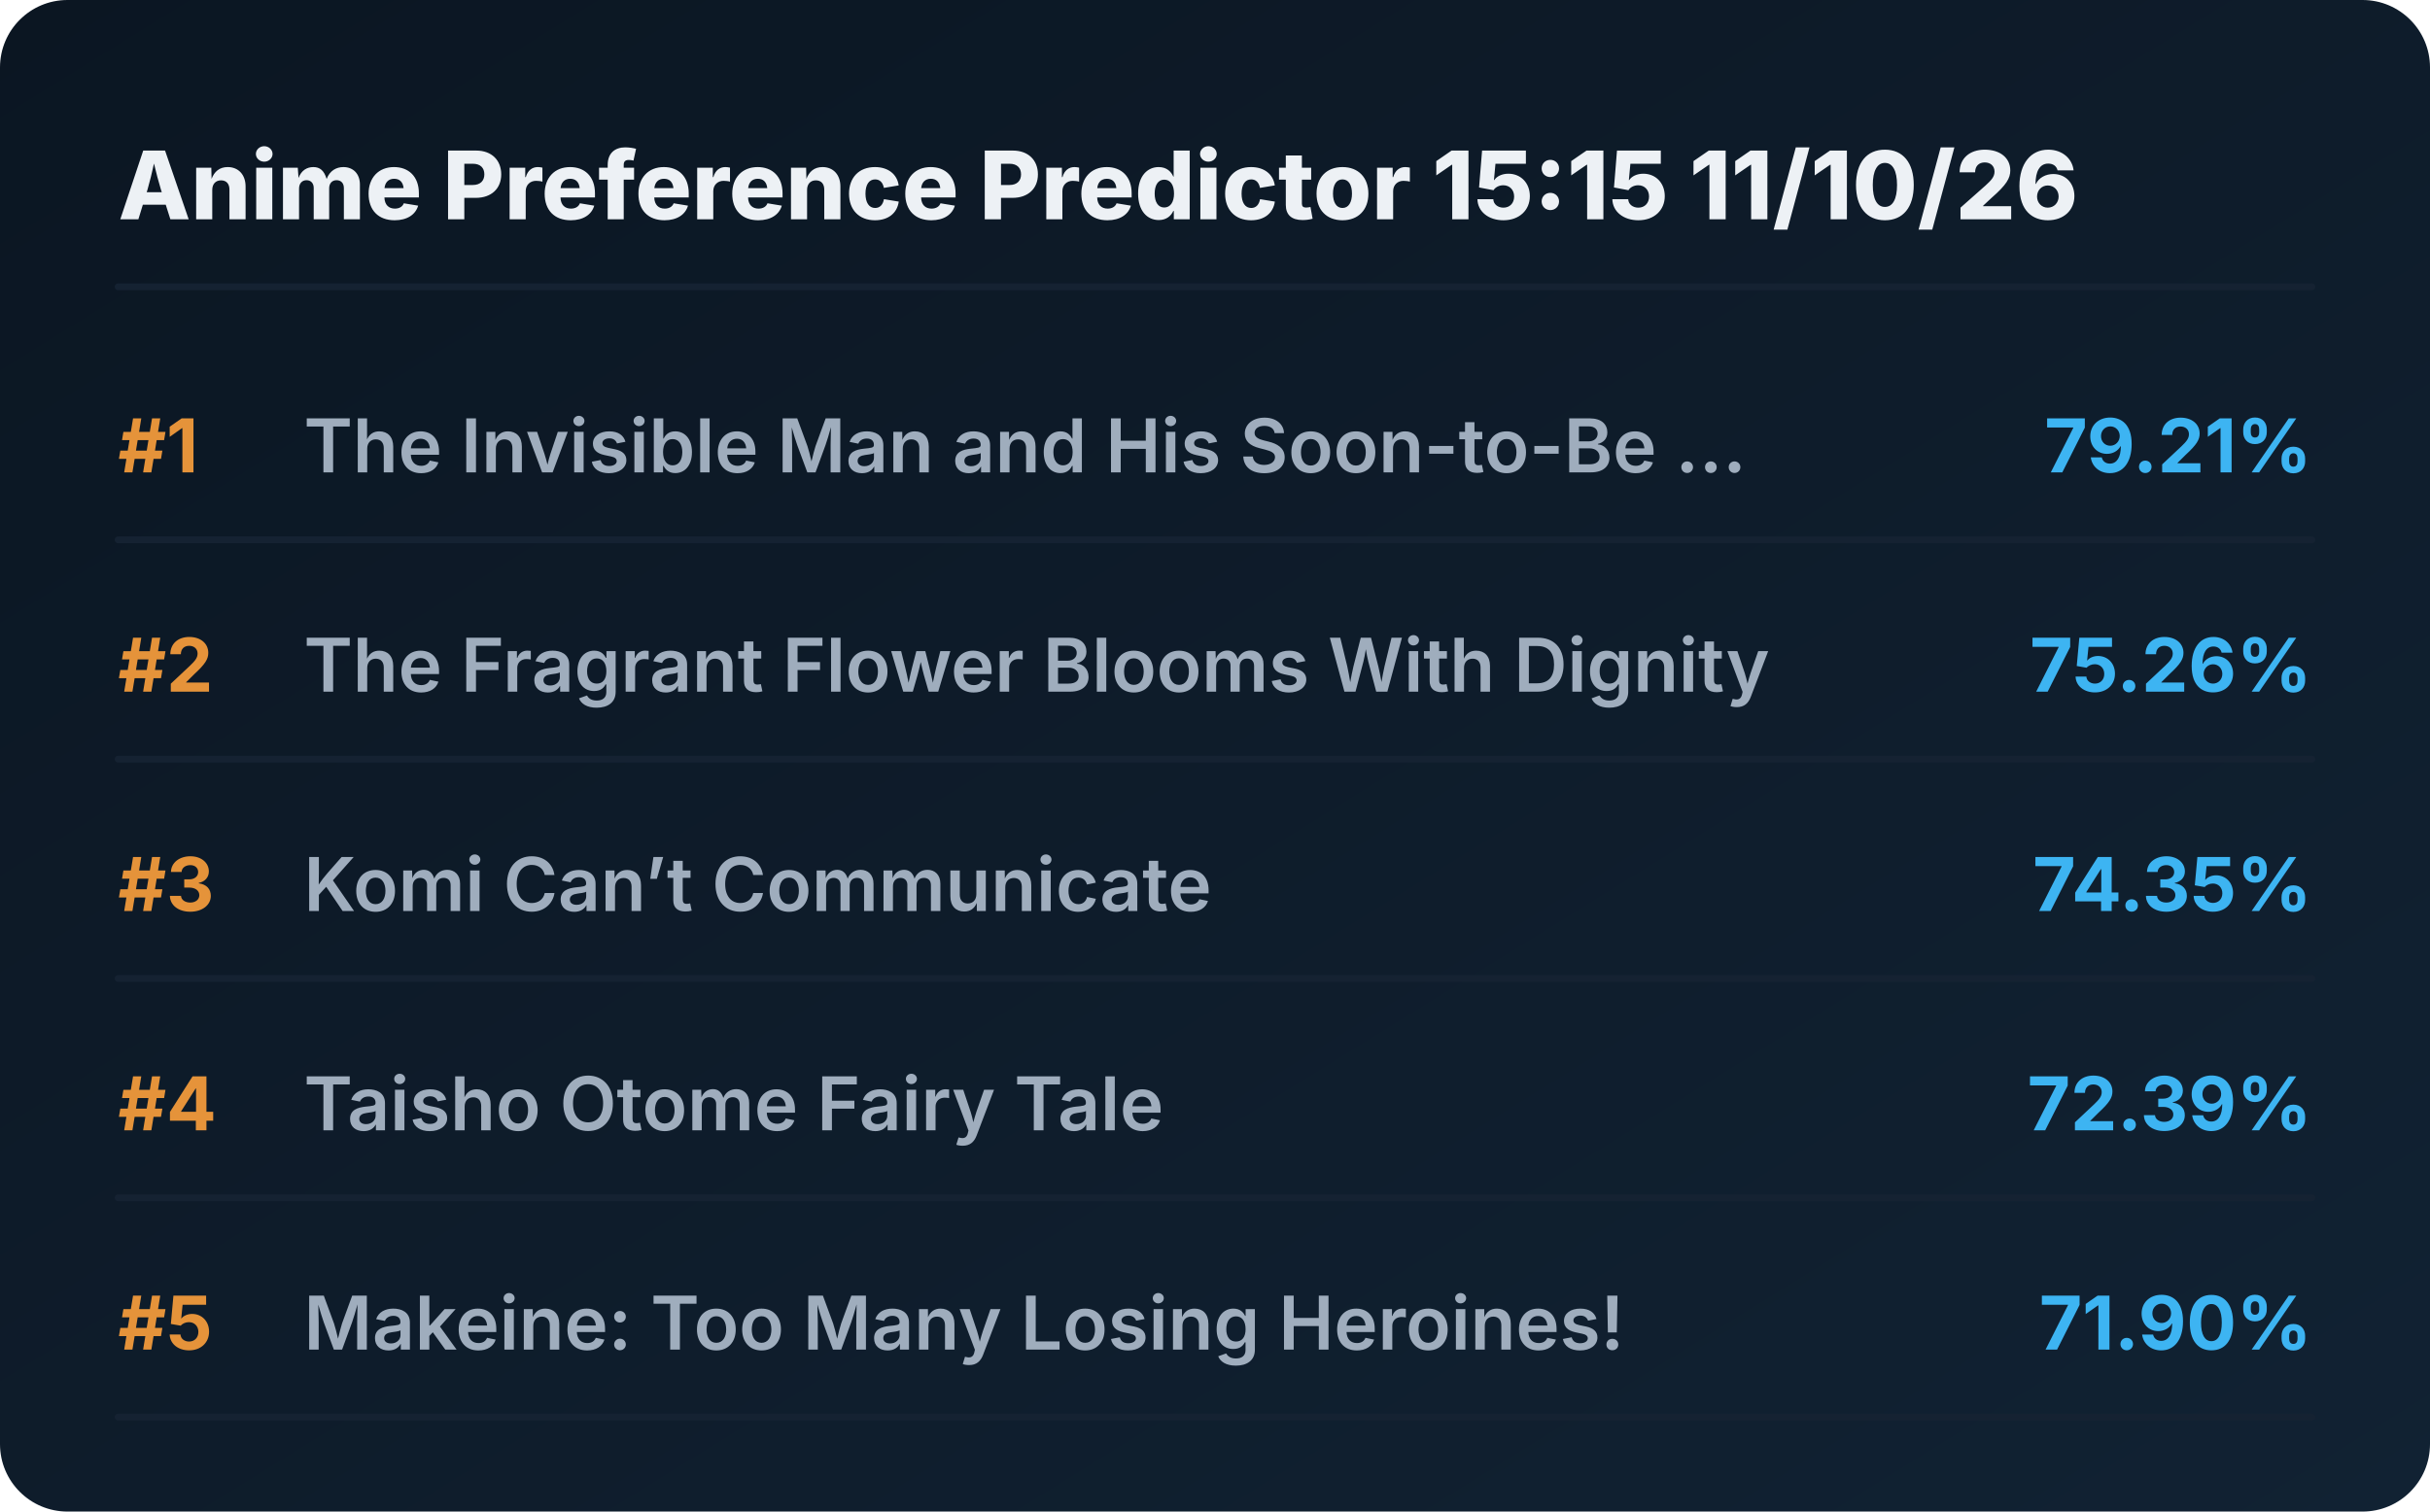
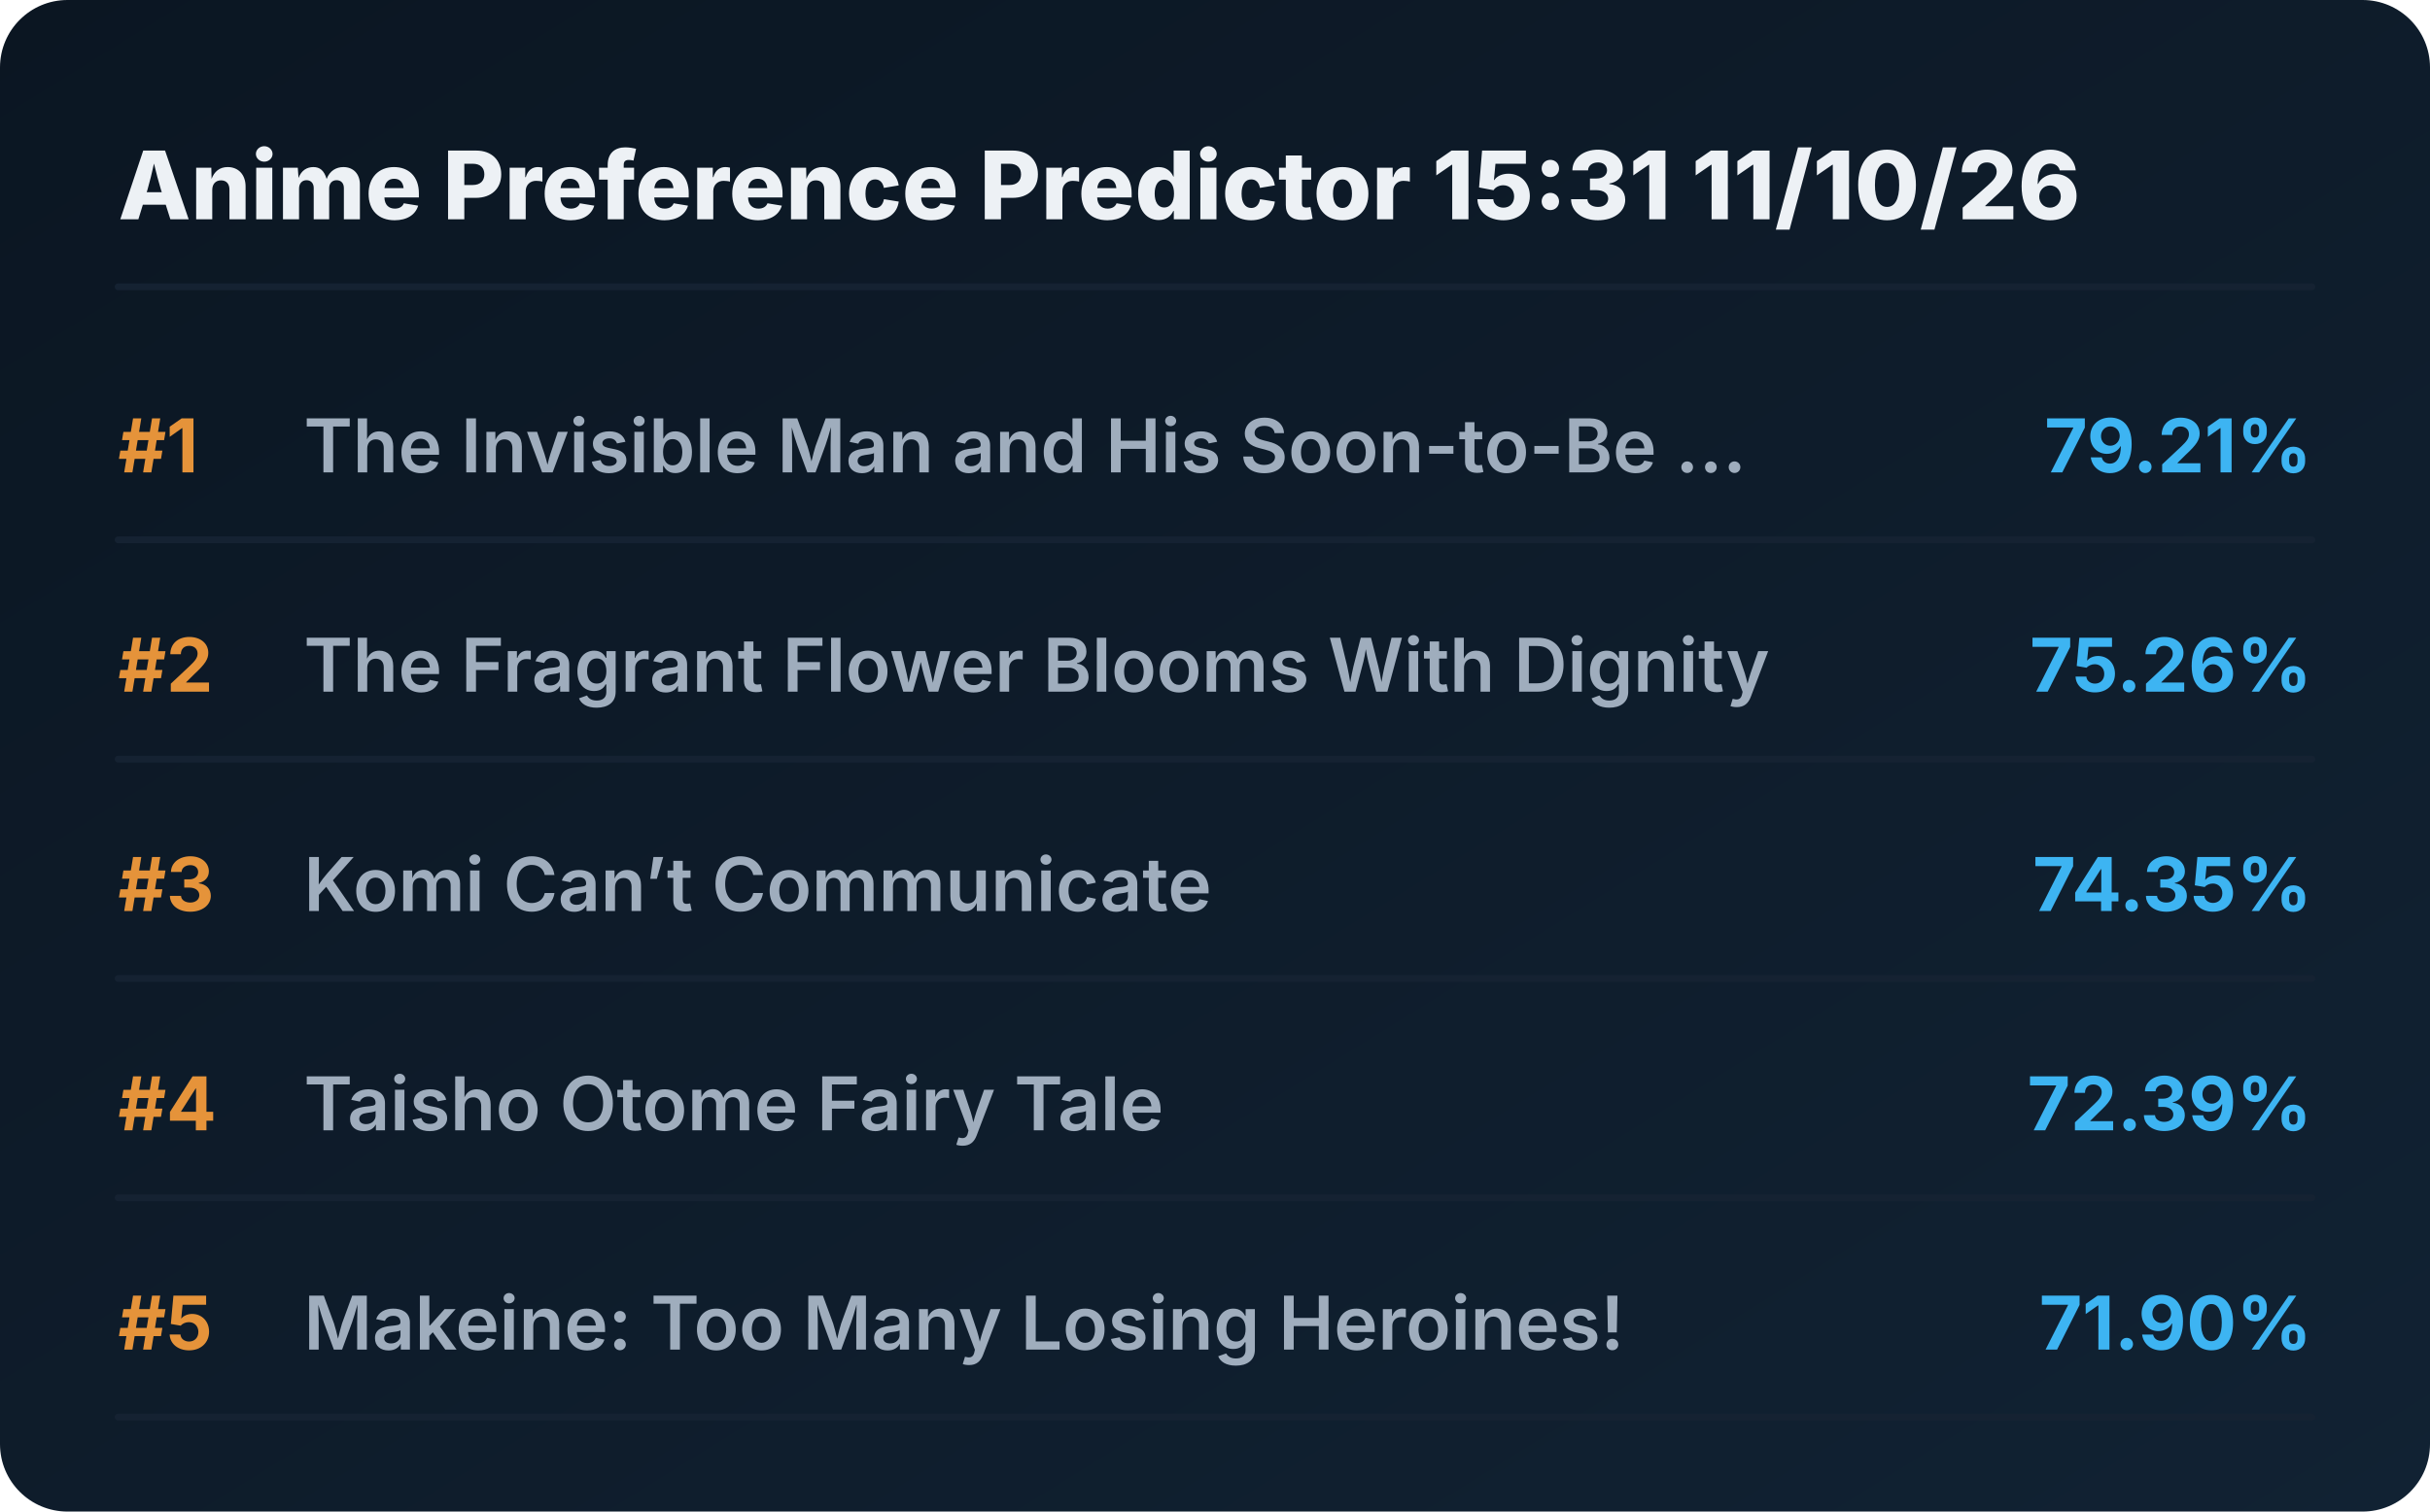
<svg xmlns="http://www.w3.org/2000/svg" viewBox="0 0 720 448" preserveAspectRatio="xMidYMid meet" style="width: 100%; height: auto; max-width: 720px;">
  <defs>
    <linearGradient id="boxGrad" x1="0%" y1="0%" x2="100%" y2="100%">
      <stop offset="0%" stop-color="#0b1622" />
      <stop offset="100%" stop-color="#112233" />
    </linearGradient>
    <clipPath id="titleClip">
      <rect x="90" y="0" width="510" height="100%" />
    </clipPath>
  </defs>
  <style>
    .bg { fill: url(#boxGrad); rx: 20px; }
    .header { font-family: 'Overpass', 'Inter', system-ui, sans-serif; font-weight: 800; font-size: 28px; fill: #edf1f5; }
    .rank { font-family: 'Overpass', 'Inter', system-ui, sans-serif; font-weight: 700; font-size: 22px; fill: #e5933a; }
    .title { font-family: 'Overpass', 'Inter', system-ui, sans-serif; font-weight: 600; font-size: 22px; fill: #9fadbd; }
    .score { font-family: 'Overpass', 'Inter', system-ui, sans-serif; font-weight: 700; font-size: 22px; fill: #3db4f2; }
    .line { stroke: #152232; stroke-width: 2; stroke-linecap: round; }
  </style>
  <rect class="bg" width="720" height="448" />
-   <text x="35" y="65" class="header">Anime Preference Predictor 15:15 11/10/26</text>
+   <text x="35" y="65" class="header">Anime Preference Predictor 15:31 11/10/26</text>
  <line x1="35" y1="85" x2="685" y2="85" class="line" />
  <g transform="translate(0, 0)">
    <text x="35" y="140" class="rank">#1</text>
    <text x="90" y="140" class="title">The Invisible Man and His Soon-to-Be ...</text>
    <text x="685" y="140" class="score" text-anchor="end">79.21%</text>
    <line x1="35" y1="160" x2="685" y2="160" class="line" />
  </g>
  <g transform="translate(0, 65)">
    <text x="35" y="140" class="rank">#2</text>
    <text x="90" y="140" class="title">The Fragrant Flower Blooms With Dignity</text>
    <text x="685" y="140" class="score" text-anchor="end">75.26%</text>
    <line x1="35" y1="160" x2="685" y2="160" class="line" />
  </g>
  <g transform="translate(0, 130)">
    <text x="35" y="140" class="rank">#3</text>
    <text x="90" y="140" class="title">Komi Can’t Communicate</text>
    <text x="685" y="140" class="score" text-anchor="end">74.35%</text>
    <line x1="35" y1="160" x2="685" y2="160" class="line" />
  </g>
  <g transform="translate(0, 195)">
    <text x="35" y="140" class="rank">#4</text>
    <text x="90" y="140" class="title">Taisho Otome Fairy Tale</text>
    <text x="685" y="140" class="score" text-anchor="end">72.39%</text>
    <line x1="35" y1="160" x2="685" y2="160" class="line" />
  </g>
  <g transform="translate(0, 260)">
    <text x="35" y="140" class="rank">#5</text>
    <text x="90" y="140" class="title">Makeine: Too Many Losing Heroines!</text>
    <text x="685" y="140" class="score" text-anchor="end">71.90%</text>
    <line x1="35" y1="160" x2="685" y2="160" class="line" />
  </g>
</svg>
